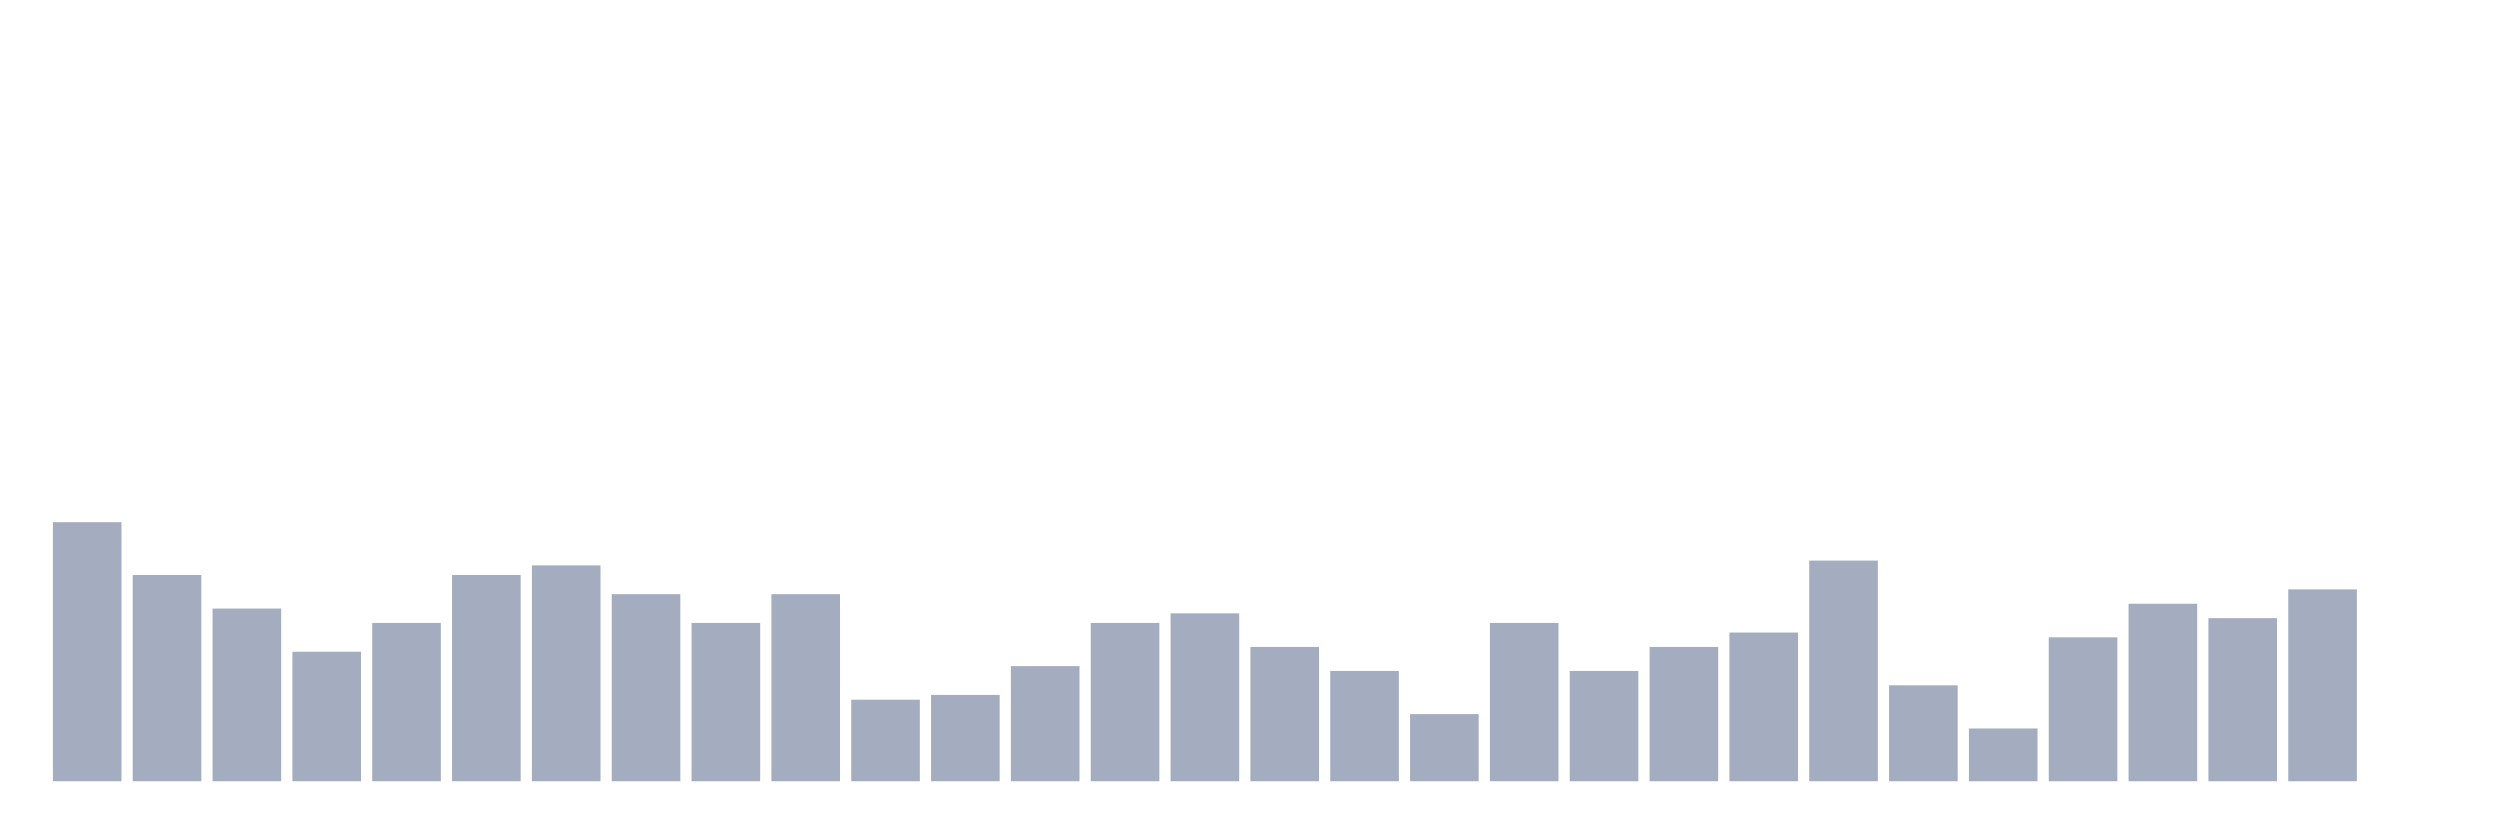
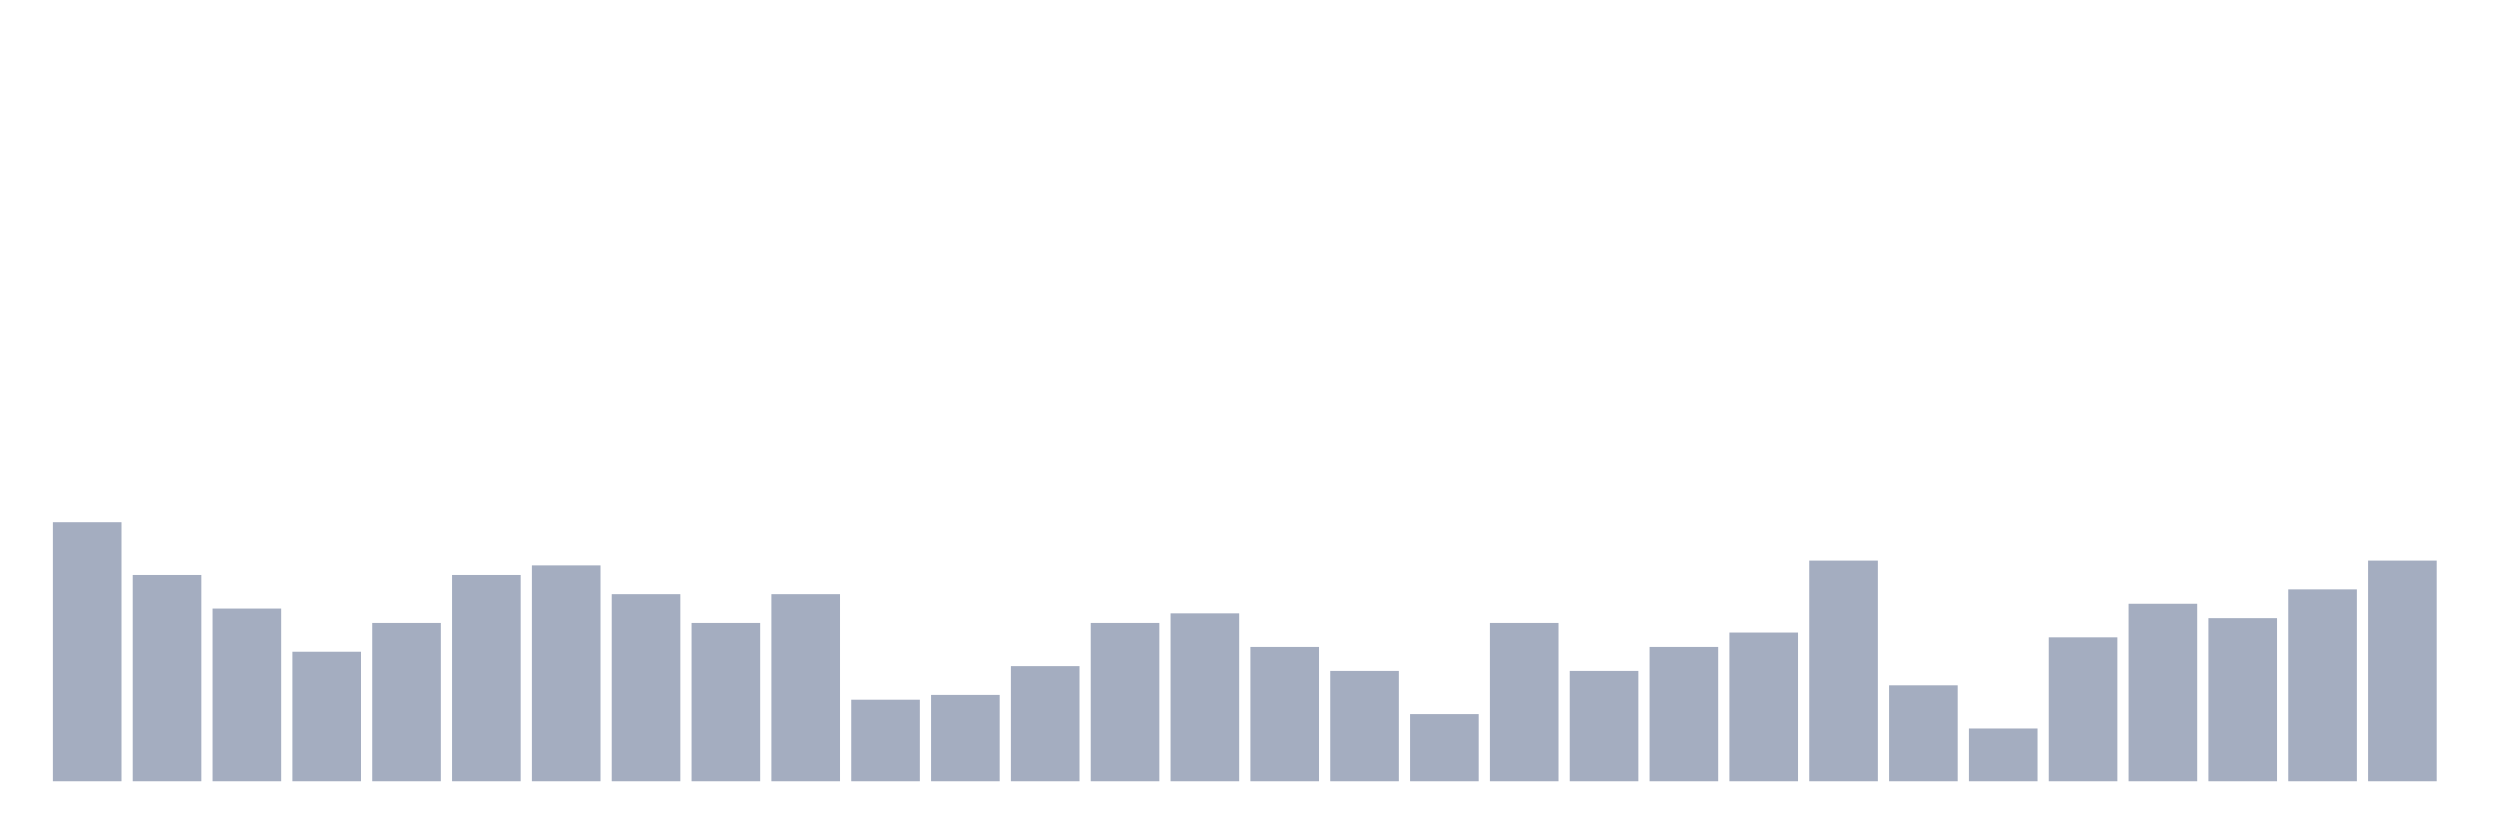
<svg xmlns="http://www.w3.org/2000/svg" viewBox="0 0 480 160">
  <g transform="translate(10,10)">
    <rect class="bar" x="0.153" width="13.175" y="90.263" height="49.737" fill="rgb(164,173,192)" />
    <rect class="bar" x="15.482" width="13.175" y="100.395" height="39.605" fill="rgb(164,173,192)" />
    <rect class="bar" x="30.81" width="13.175" y="106.842" height="33.158" fill="rgb(164,173,192)" />
    <rect class="bar" x="46.138" width="13.175" y="115.132" height="24.868" fill="rgb(164,173,192)" />
    <rect class="bar" x="61.466" width="13.175" y="109.605" height="30.395" fill="rgb(164,173,192)" />
    <rect class="bar" x="76.794" width="13.175" y="100.395" height="39.605" fill="rgb(164,173,192)" />
    <rect class="bar" x="92.123" width="13.175" y="98.553" height="41.447" fill="rgb(164,173,192)" />
    <rect class="bar" x="107.451" width="13.175" y="104.079" height="35.921" fill="rgb(164,173,192)" />
    <rect class="bar" x="122.779" width="13.175" y="109.605" height="30.395" fill="rgb(164,173,192)" />
    <rect class="bar" x="138.107" width="13.175" y="104.079" height="35.921" fill="rgb(164,173,192)" />
    <rect class="bar" x="153.436" width="13.175" y="124.342" height="15.658" fill="rgb(164,173,192)" />
    <rect class="bar" x="168.764" width="13.175" y="123.421" height="16.579" fill="rgb(164,173,192)" />
    <rect class="bar" x="184.092" width="13.175" y="117.895" height="22.105" fill="rgb(164,173,192)" />
    <rect class="bar" x="199.42" width="13.175" y="109.605" height="30.395" fill="rgb(164,173,192)" />
    <rect class="bar" x="214.748" width="13.175" y="107.763" height="32.237" fill="rgb(164,173,192)" />
    <rect class="bar" x="230.077" width="13.175" y="114.211" height="25.789" fill="rgb(164,173,192)" />
    <rect class="bar" x="245.405" width="13.175" y="118.816" height="21.184" fill="rgb(164,173,192)" />
    <rect class="bar" x="260.733" width="13.175" y="127.105" height="12.895" fill="rgb(164,173,192)" />
    <rect class="bar" x="276.061" width="13.175" y="109.605" height="30.395" fill="rgb(164,173,192)" />
    <rect class="bar" x="291.39" width="13.175" y="118.816" height="21.184" fill="rgb(164,173,192)" />
    <rect class="bar" x="306.718" width="13.175" y="114.211" height="25.789" fill="rgb(164,173,192)" />
    <rect class="bar" x="322.046" width="13.175" y="111.447" height="28.553" fill="rgb(164,173,192)" />
    <rect class="bar" x="337.374" width="13.175" y="97.632" height="42.368" fill="rgb(164,173,192)" />
    <rect class="bar" x="352.702" width="13.175" y="121.579" height="18.421" fill="rgb(164,173,192)" />
    <rect class="bar" x="368.031" width="13.175" y="129.868" height="10.132" fill="rgb(164,173,192)" />
    <rect class="bar" x="383.359" width="13.175" y="112.368" height="27.632" fill="rgb(164,173,192)" />
    <rect class="bar" x="398.687" width="13.175" y="105.921" height="34.079" fill="rgb(164,173,192)" />
    <rect class="bar" x="414.015" width="13.175" y="108.684" height="31.316" fill="rgb(164,173,192)" />
    <rect class="bar" x="429.344" width="13.175" y="103.158" height="36.842" fill="rgb(164,173,192)" />
-     <rect class="bar" x="444.672" width="13.175" y="140" height="0" fill="rgb(164,173,192)" />
+     <rect class="bar" x="444.672" width="13.175" y="97.632" height="42.368" fill="rgb(164,173,192)" />
  </g>
</svg>
